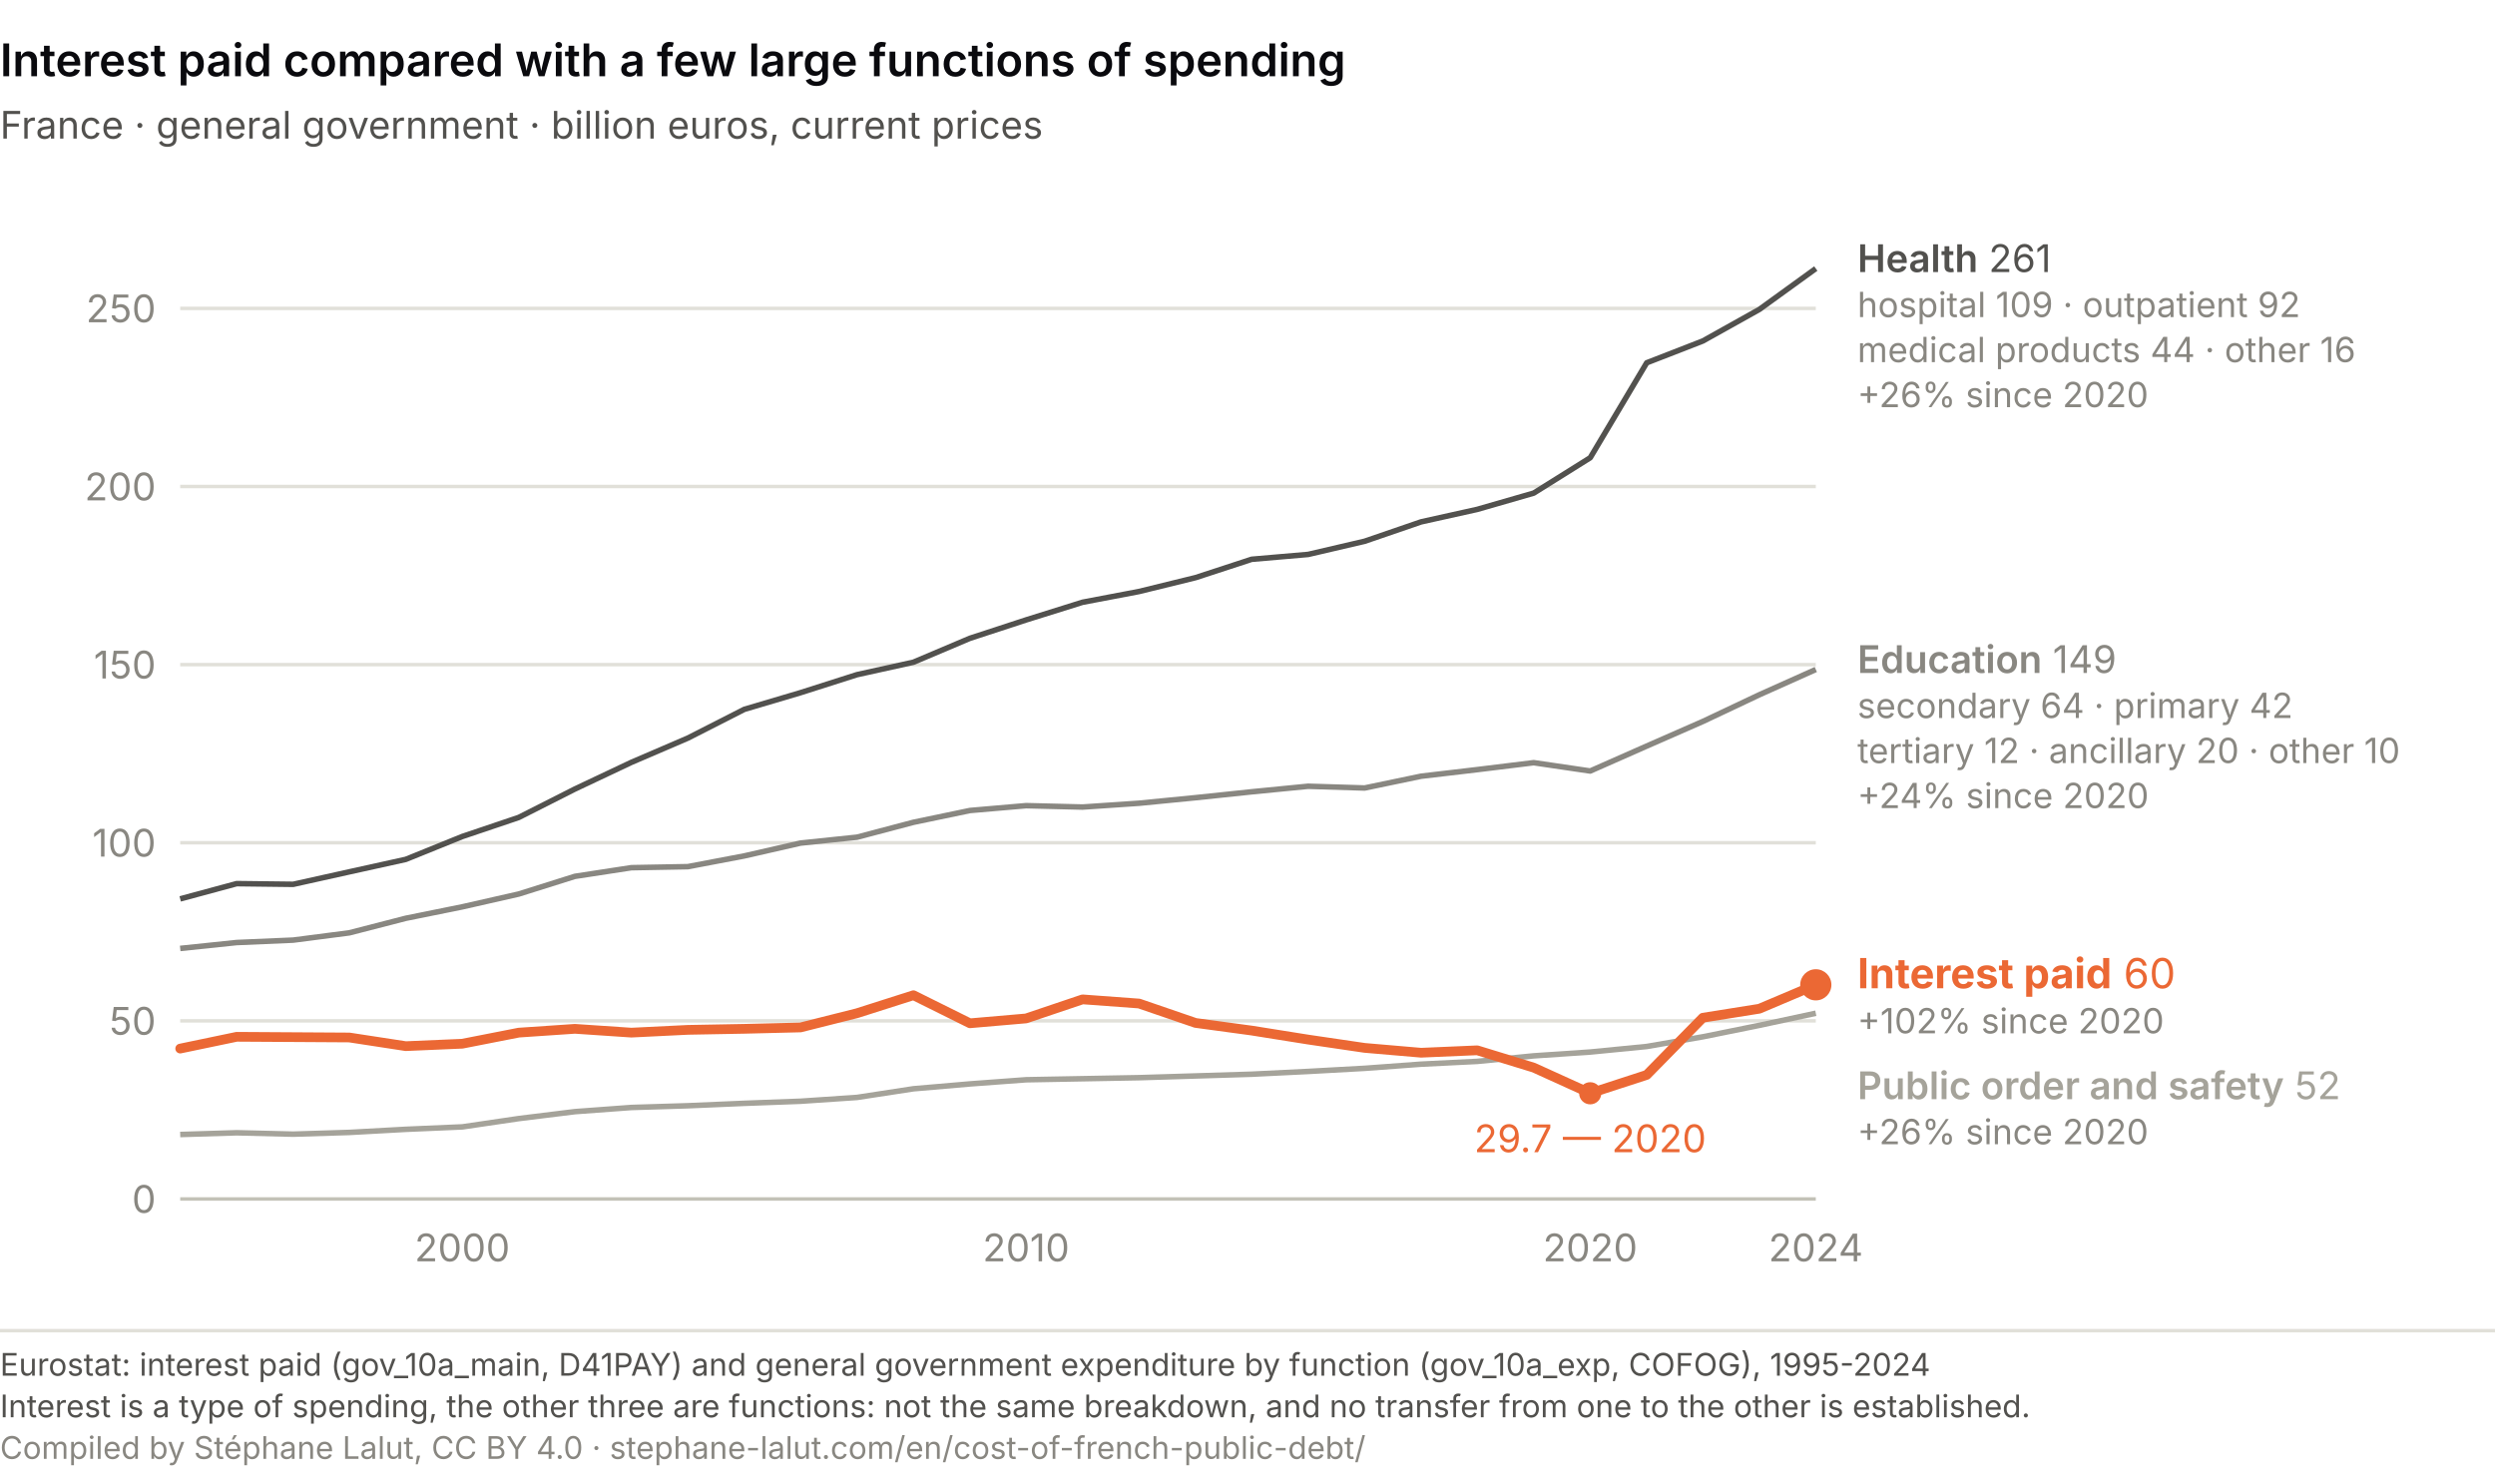
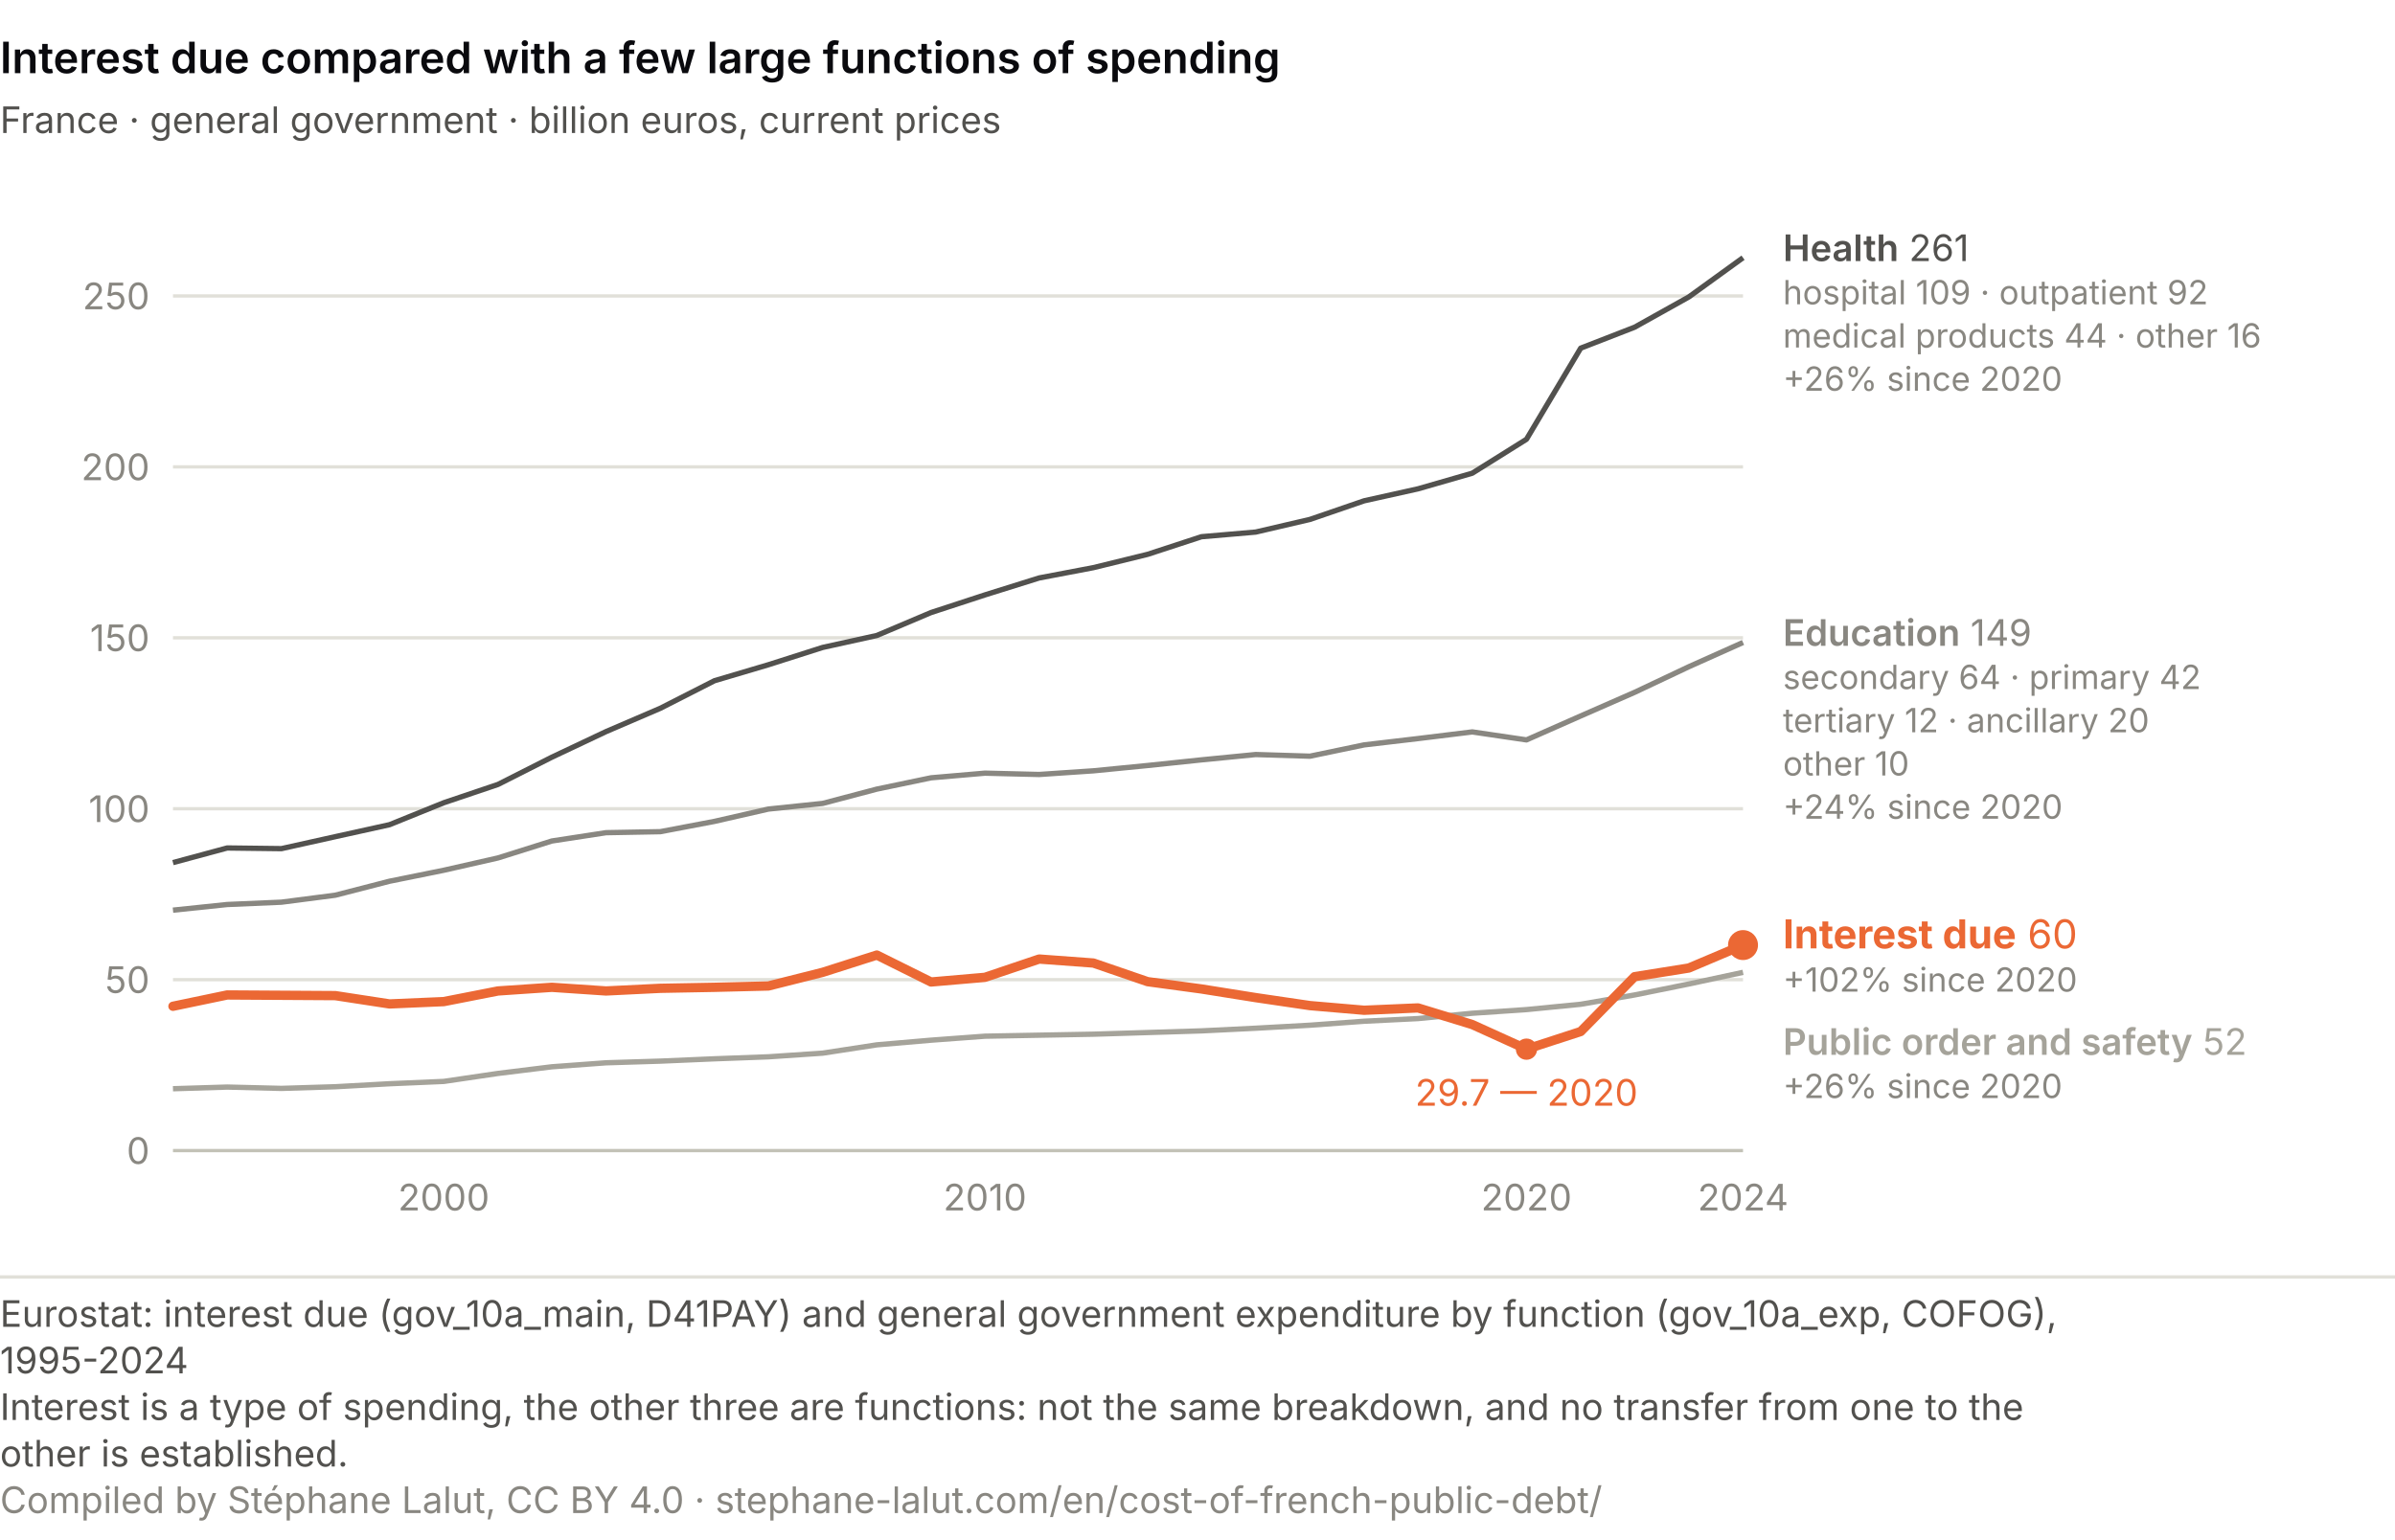
- <svg xmlns="http://www.w3.org/2000/svg" viewBox="0 0 720 428" role="img" aria-labelledby="ma-t ma-d" font-family="system-ui, -apple-system, Segoe UI, sans-serif">
-   <text x="0" y="22" font-size="13" font-weight="600" fill="#0A0A0E">Interest paid compared with a few large functions of spending</text>
+ <svg xmlns="http://www.w3.org/2000/svg" viewBox="0 0 720 463" role="img" aria-labelledby="ma-t ma-d" font-family="system-ui, -apple-system, Segoe UI, sans-serif">
+   <text x="0" y="22" font-size="13" font-weight="600" fill="#0A0A0E">Interest due compared with a few large functions of spending</text>
  <text x="0" y="40" font-size="11" fill="#52514e">France · general government · billion euros, current prices</text>
  <line x1="52.0" y1="346.0" x2="524.0" y2="346.0" stroke="#c3c2b7" stroke-width="1" />
  <text x="45.0" y="350.0" font-size="11" fill="#898781" text-anchor="end">0</text>
  <line x1="52.0" y1="294.6" x2="524.0" y2="294.6" stroke="#e1e0d9" stroke-width="1" />
  <text x="45.0" y="298.6" font-size="11" fill="#898781" text-anchor="end">50</text>
  <line x1="52.0" y1="243.2" x2="524.0" y2="243.2" stroke="#e1e0d9" stroke-width="1" />
  <text x="45.0" y="247.2" font-size="11" fill="#898781" text-anchor="end">100</text>
  <line x1="52.0" y1="191.8" x2="524.0" y2="191.8" stroke="#e1e0d9" stroke-width="1" />
  <text x="45.0" y="195.8" font-size="11" fill="#898781" text-anchor="end">150</text>
  <line x1="52.0" y1="140.4" x2="524.0" y2="140.4" stroke="#e1e0d9" stroke-width="1" />
  <text x="45.0" y="144.4" font-size="11" fill="#898781" text-anchor="end">200</text>
  <line x1="52.0" y1="89.0" x2="524.0" y2="89.0" stroke="#e1e0d9" stroke-width="1" />
  <text x="45.0" y="93.0" font-size="11" fill="#898781" text-anchor="end">250</text>
  <text x="133.4" y="364.0" font-size="11" fill="#898781" text-anchor="middle">2000</text>
  <text x="296.1" y="364.0" font-size="11" fill="#898781" text-anchor="middle">2010</text>
  <text x="458.9" y="364.0" font-size="11" fill="#898781" text-anchor="middle">2020</text>
  <text x="524.0" y="364.0" font-size="11" fill="#898781" text-anchor="middle">2024</text>
  <path d="M52.0,259.4 L68.3,255.0 L84.6,255.2 L100.8,251.6 L117.1,248.0 L133.4,241.4 L149.7,235.9 L165.9,227.7 L182.2,220.0 L198.5,213.0 L214.8,204.7 L231.0,199.9 L247.3,194.7 L263.6,191.1 L279.9,184.2 L296.1,178.9 L312.4,173.8 L328.7,170.7 L345.0,166.7 L361.2,161.4 L377.5,160.0 L393.8,156.2 L410.1,150.6 L426.3,147.0 L442.6,142.3 L458.9,132.1 L475.2,104.7 L491.4,98.4 L507.7,89.3 L524.0,77.5" fill="none" stroke="#52514e" stroke-width="1.6" stroke-linejoin="round" />
  <path d="M52.0,273.7 L68.3,272.0 L84.6,271.3 L100.8,269.2 L117.1,265.0 L133.4,261.7 L149.7,258.0 L165.9,252.9 L182.2,250.4 L198.5,250.1 L214.8,247.0 L231.0,243.3 L247.3,241.6 L263.6,237.3 L279.9,233.9 L296.1,232.5 L312.4,232.9 L328.7,231.8 L345.0,230.2 L361.2,228.5 L377.5,226.9 L393.8,227.4 L410.1,224.0 L426.3,222.1 L442.6,220.1 L458.9,222.5 L475.2,215.3 L491.4,208.2 L507.7,200.5 L524.0,193.2" fill="none" stroke="#898781" stroke-width="1.6" stroke-linejoin="round" />
  <path d="M52.0,327.4 L68.3,326.9 L84.6,327.3 L100.8,326.8 L117.1,325.9 L133.4,325.2 L149.7,322.8 L165.9,320.8 L182.2,319.6 L198.5,319.1 L214.8,318.4 L231.0,317.8 L247.3,316.7 L263.6,314.2 L279.9,312.8 L296.1,311.6 L312.4,311.3 L328.7,311.0 L345.0,310.5 L361.2,310.0 L377.5,309.2 L393.8,308.3 L410.1,307.1 L426.3,306.3 L442.6,304.7 L458.9,303.6 L475.2,302.0 L491.4,299.2 L507.7,295.9 L524.0,292.4" fill="none" stroke="#a5a39a" stroke-width="1.6" stroke-linejoin="round" />
  <path d="M52.0,302.6 L68.3,299.2 L84.6,299.3 L100.8,299.4 L117.1,301.9 L133.4,301.2 L149.7,298.0 L165.9,296.9 L182.2,298.0 L198.5,297.2 L214.8,296.9 L231.0,296.5 L247.3,292.4 L263.6,287.2 L279.9,295.3 L296.1,293.9 L312.4,288.4 L328.7,289.6 L345.0,295.2 L361.2,297.4 L377.5,300.0 L393.8,302.4 L410.1,303.8 L426.3,303.1 L442.6,308.1 L458.9,315.5 L475.2,310.2 L491.4,293.7 L507.7,291.1 L524.0,284.2" fill="none" stroke="#eb6834" stroke-width="2.8" stroke-linecap="round" stroke-linejoin="round" />
  <circle cx="524.0" cy="284.2" r="4.5" fill="#eb6834" />
  <circle cx="458.9" cy="315.5" r="3.2" fill="#eb6834" />
  <text x="458.9" y="332.5" font-size="11" fill="#eb6834" text-anchor="middle">29.7 — 2020</text>
  <text x="536.0" y="78.5" font-size="11" fill="#52514e">
    <tspan font-weight="600">Health</tspan> 261</text>
  <text x="536.0" y="91.5" font-size="10" fill="#898781">hospital 109 · outpatient 92</text>
  <text x="536.0" y="104.5" font-size="10" fill="#898781">medical products 44 · other 16</text>
  <text x="536.0" y="117.5" font-size="10" fill="#898781">+26% since 2020</text>
  <text x="536.0" y="194.2" font-size="11" fill="#898781">
    <tspan font-weight="600">Education</tspan> 149</text>
  <text x="536.0" y="207.2" font-size="10" fill="#898781">secondary 64 · primary 42</text>
-   <text x="536.0" y="220.2" font-size="10" fill="#898781">tertiary 12 · ancillary 20 · other 10</text>
-   <text x="536.0" y="233.2" font-size="10" fill="#898781">+24% since 2020</text>
+   <text x="536.0" y="220.2" font-size="10" fill="#898781">tertiary 12 · ancillary 20</text>
+   <text x="536.0" y="233.2" font-size="10" fill="#898781">other 10</text>
+   <text x="536.0" y="246.2" font-size="10" fill="#898781">+24% since 2020</text>
  <text x="536.0" y="285.2" font-size="12" fill="#eb6834">
-     <tspan font-weight="700">Interest paid</tspan> 60</text>
+     <tspan font-weight="700">Interest due</tspan> 60</text>
  <text x="536.0" y="298.2" font-size="10" fill="#898781">+102% since 2020</text>
  <text x="536.0" y="317.2" font-size="11" fill="#a5a39a">
    <tspan font-weight="600">Public order and safety</tspan> 52</text>
  <text x="536.0" y="330.2" font-size="10" fill="#898781">+26% since 2020</text>
-   <line x1="0" y1="384.0" x2="720" y2="384.0" stroke="#e1e0d9" stroke-width="1" />
-   <text x="0" y="397.0" font-family="system-ui, -apple-system, Segoe UI, sans-serif" font-size="9" fill="#52514e">Eurostat: interest paid (gov_10a_main, D41PAY) and general government expenditure by function (gov_10a_exp, COFOG), 1995-2024</text>
-   <text x="0" y="409.0" font-family="system-ui, -apple-system, Segoe UI, sans-serif" font-size="9" fill="#52514e">Interest is a type of spending, the other three are functions: not the same breakdown, and no transfer from one to the other is established.</text>
-   <text x="0" y="421.0" font-family="system-ui, -apple-system, Segoe UI, sans-serif" font-size="9" fill="#898781">Compiled by Stéphane Lalut, CC BY 4.0 · stephane-lalut.com/en/cost-of-french-public-debt/</text>
+   <line x1="0" y1="384.0" x2="720" y2="384.0" stroke="#e1e0d9" />
+   <text class="pied-source" x="0" y="399.0" font-size="11" fill="#52514e">Eurostat: interest due (gov_10a_main, D41PAY) and general government expenditure by function (gov_10a_exp, COFOG),</text>
+   <text class="pied-source" x="0" y="413.0" font-size="11" fill="#52514e">1995-2024</text>
+   <text class="pied-note" x="0" y="427.0" font-size="11" fill="#52514e">Interest is a type of spending, the other three are functions: not the same breakdown, and no transfer from one to the</text>
+   <text class="pied-note" x="0" y="441.0" font-size="11" fill="#52514e">other is established.</text>
+   <text class="pied-licence" x="0" y="455.0" font-size="11" fill="#898781">Compiled by Stéphane Lalut, CC BY 4.0 · stephane-lalut.com/en/cost-of-french-public-debt/</text>
</svg>
